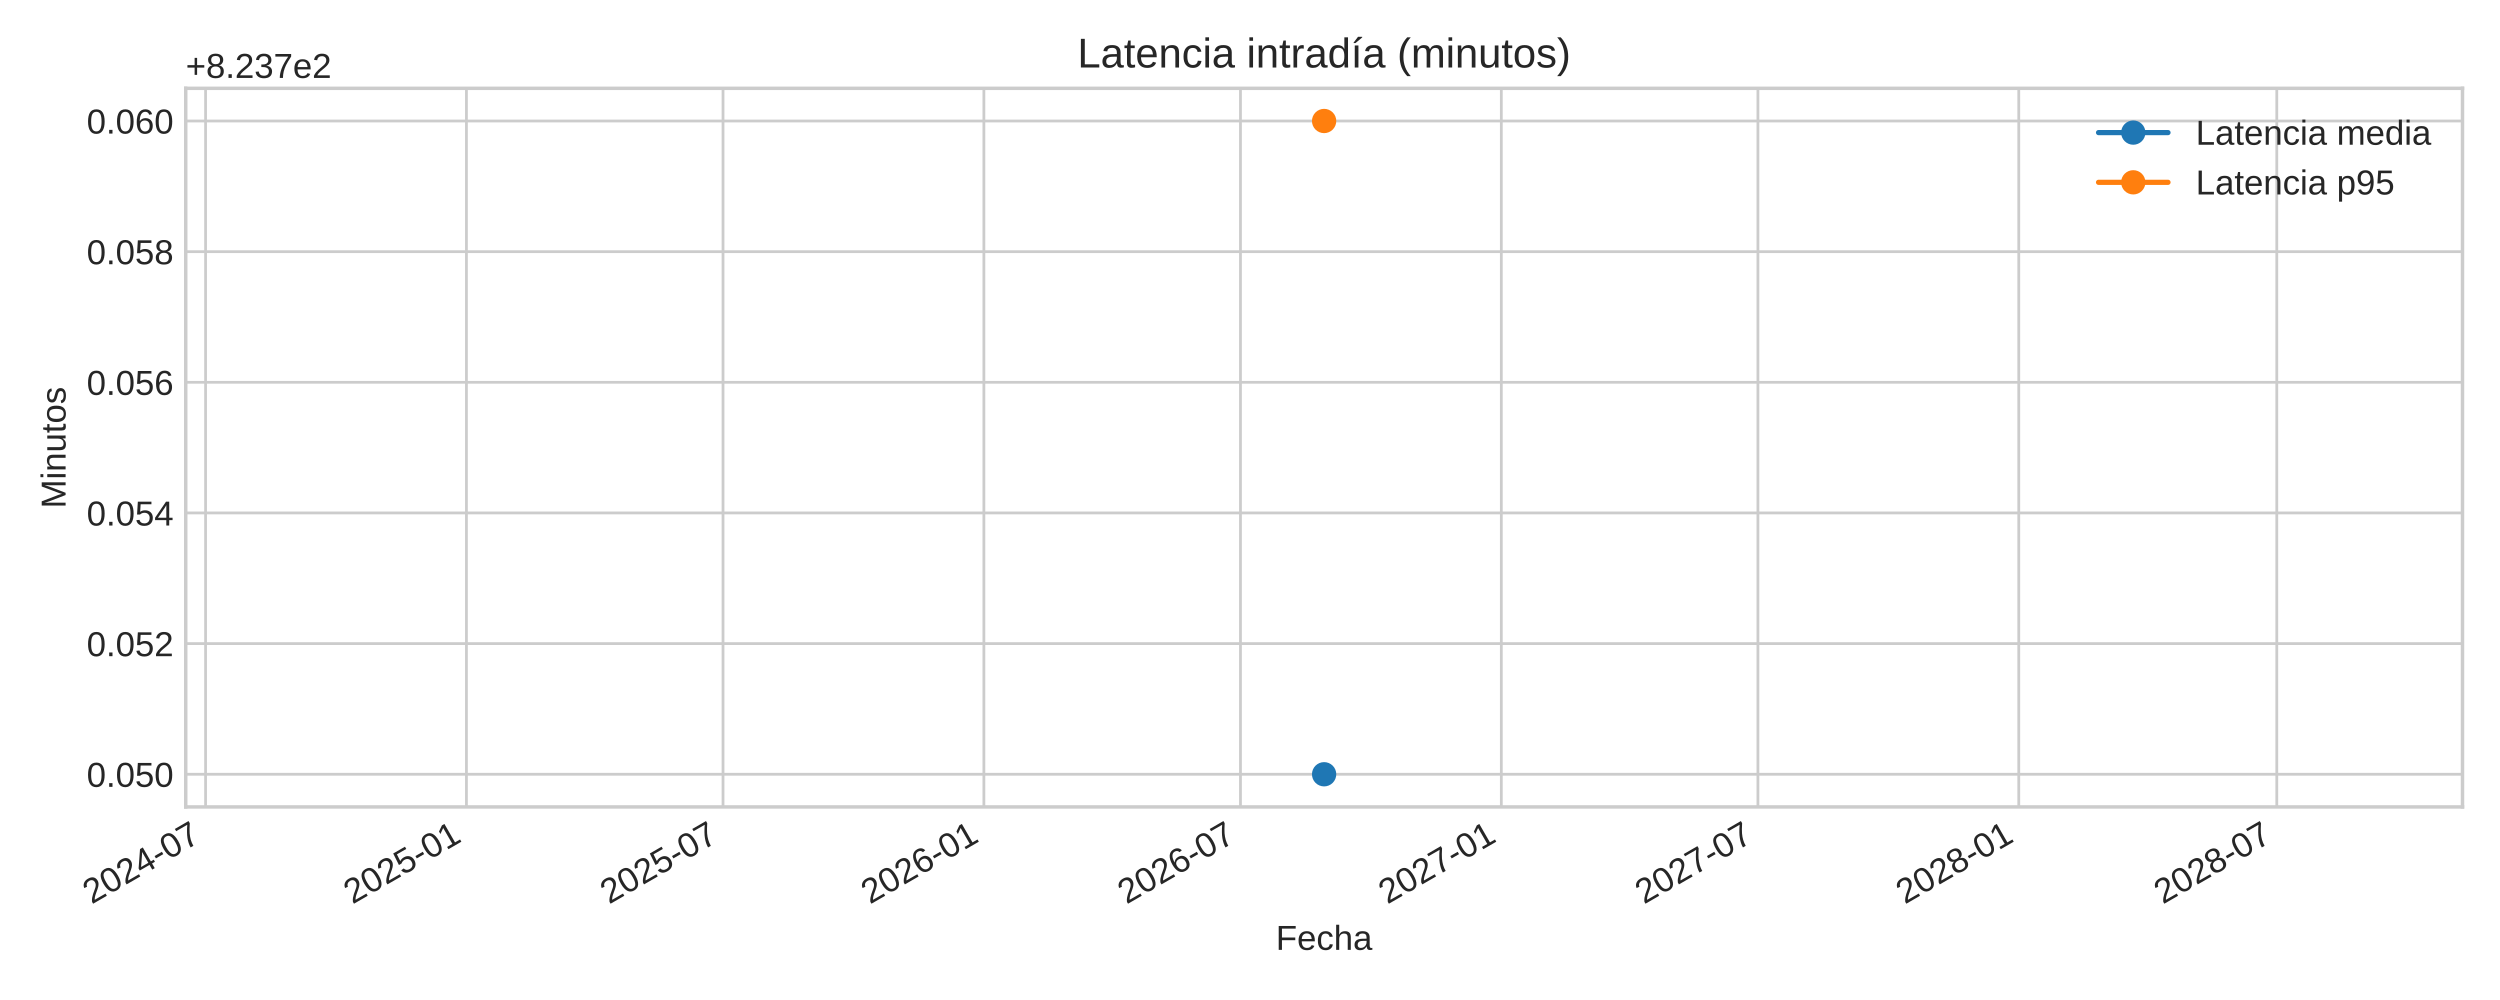
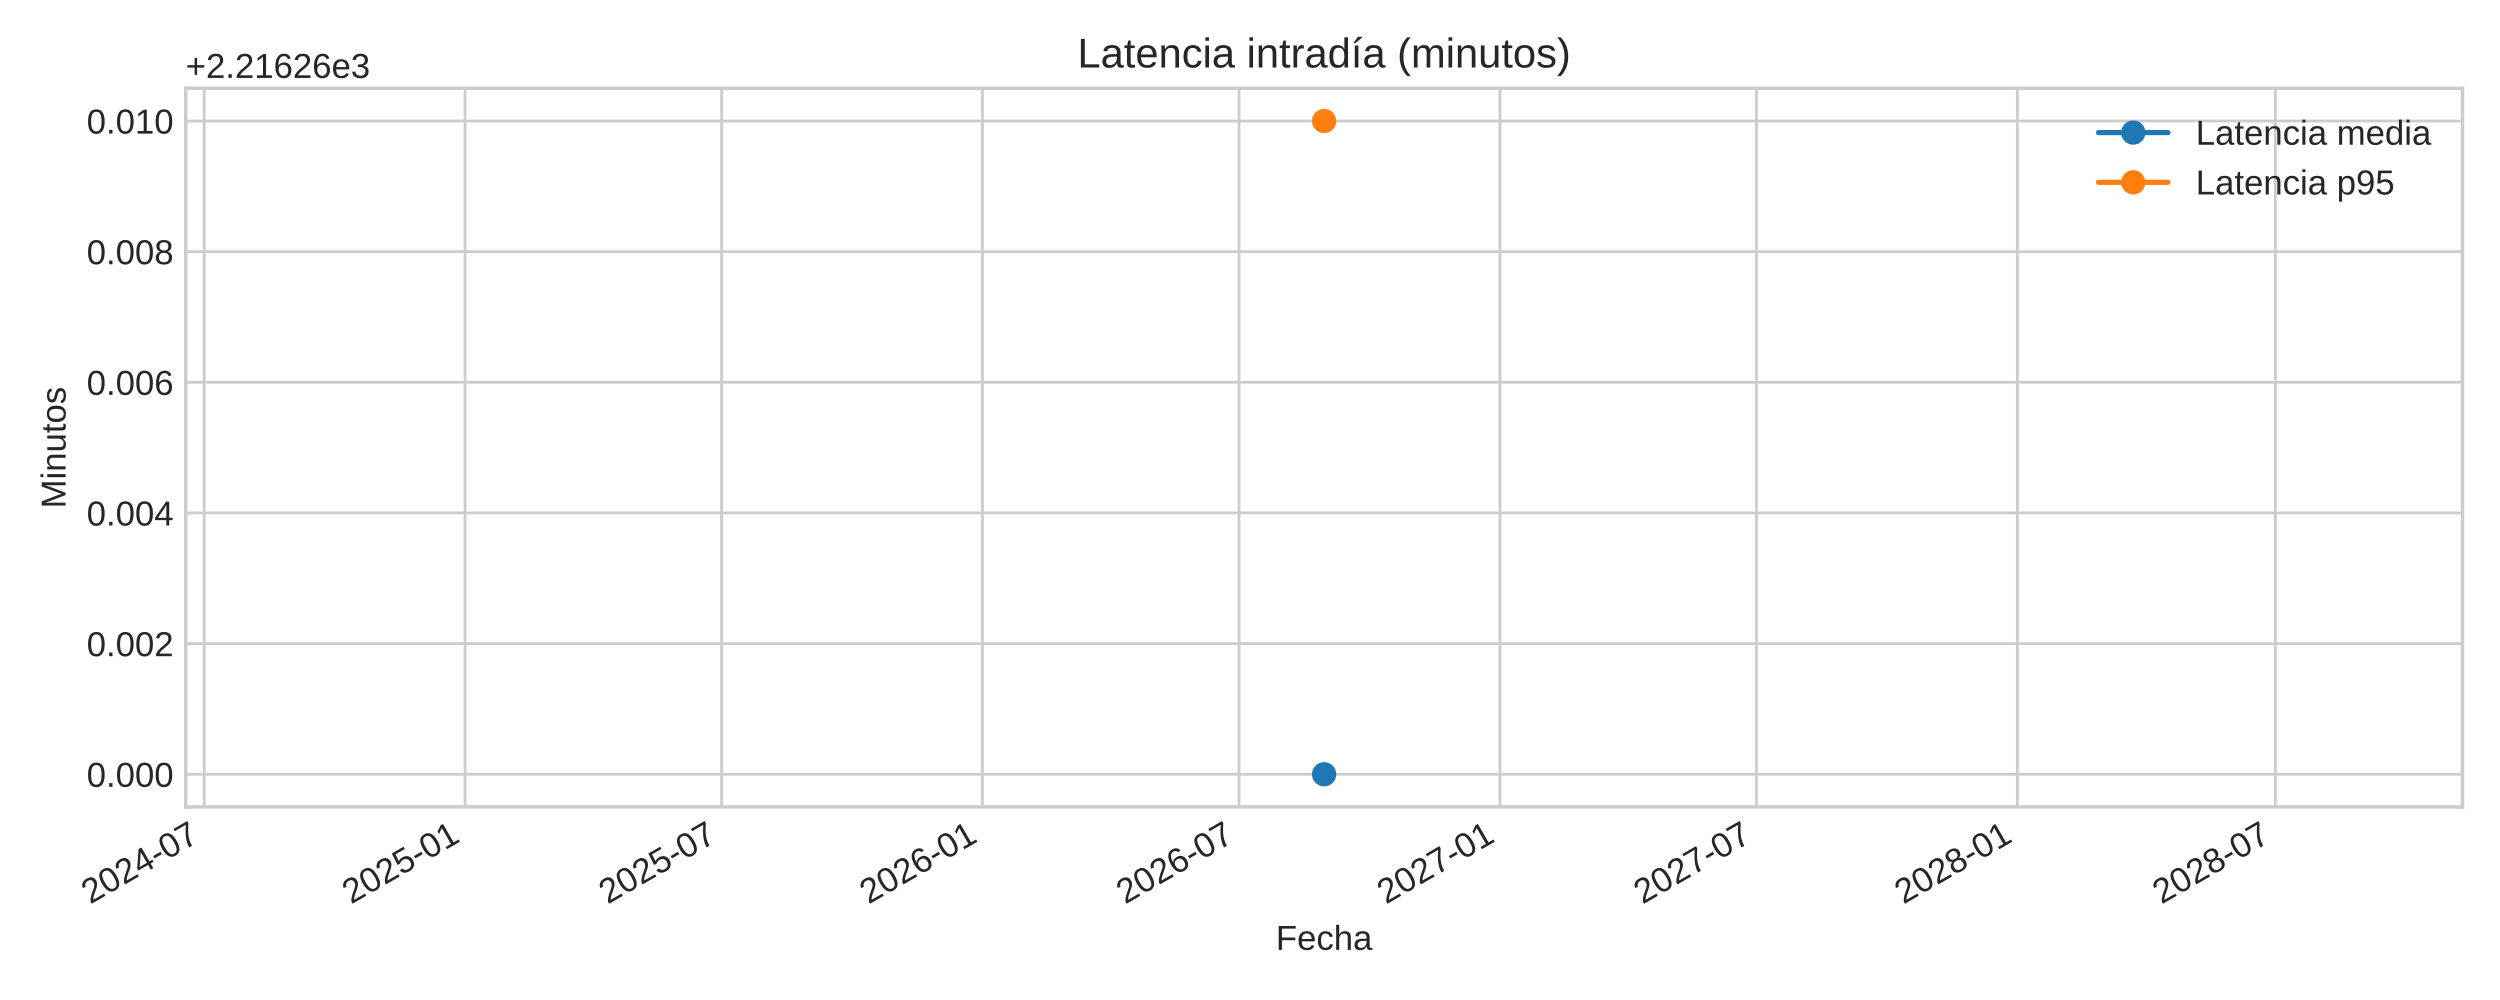
<svg xmlns="http://www.w3.org/2000/svg" xmlns:xlink="http://www.w3.org/1999/xlink" width="720pt" height="288pt" viewBox="0 0 720 288" version="1.1">
  <defs>
    <style type="text/css">*{stroke-linejoin: round; stroke-linecap: butt}</style>
  </defs>
  <g id="figure_1">
    <g id="patch_1">
      <path d="M 0 288  L 720 288  L 720 0  L 0 0  z " style="fill: #ffffff" />
    </g>
    <g id="axes_1">
      <g id="patch_2">
        <path d="M 53.49 232.395  L 709.2 232.395  L 709.2 25.44  L 53.49 25.44  z " style="fill: #ffffff" />
      </g>
      <g id="matplotlib.axis_1">
        <g id="xtick_1">
          <g id="line2d_1">
-             <path d="M 59.206 232.395  L 59.206 25.44  " clip-path="url(#pc6378d6865)" style="fill: none; stroke: #cccccc; stroke-width: 0.8; stroke-linecap: round" />
+             <path d="M 58.798 232.395  L 58.798 25.44  " clip-path="url(#pa78ad320d4)" style="fill: none; stroke: #cccccc; stroke-width: 0.8; stroke-linecap: round" />
          </g>
          <g id="line2d_2" />
          <g id="text_1">
-             <g style="fill: #262626" transform="translate(26.38946 260.5191) rotate(-30) scale(0.1 -0.1)">
+             <g style="fill: #262626" transform="translate(25.98117 260.5191) rotate(-30) scale(0.1 -0.1)">
              <defs>
                <path id="LiberationSans-32" d="M 322 0  L 322 397  Q 481 763 711 1042  Q 941 1322 1194 1548  Q 1447 1775 1695 1969  Q 1944 2163 2144 2356  Q 2344 2550 2467 2762  Q 2591 2975 2591 3244  Q 2591 3606 2378 3806  Q 2166 4006 1788 4006  Q 1428 4006 1195 3811  Q 963 3616 922 3263  L 347 3316  Q 409 3844 795 4156  Q 1181 4469 1788 4469  Q 2453 4469 2811 4155  Q 3169 3841 3169 3263  Q 3169 3006 3051 2753  Q 2934 2500 2703 2247  Q 2472 1994 1819 1463  Q 1459 1169 1246 933  Q 1034 697 941 478  L 3238 478  L 3238 0  L 322 0  z " transform="scale(0.015625)" />
                <path id="LiberationSans-30" d="M 3309 2203  Q 3309 1100 2920 518  Q 2531 -63 1772 -63  Q 1013 -63 631 515  Q 250 1094 250 2203  Q 250 3338 620 3903  Q 991 4469 1791 4469  Q 2569 4469 2939 3897  Q 3309 3325 3309 2203  z M 2738 2203  Q 2738 3156 2517 3584  Q 2297 4013 1791 4013  Q 1272 4013 1045 3591  Q 819 3169 819 2203  Q 819 1266 1048 831  Q 1278 397 1778 397  Q 2275 397 2506 840  Q 2738 1284 2738 2203  z " transform="scale(0.015625)" />
                <path id="LiberationSans-34" d="M 2753 997  L 2753 0  L 2222 0  L 2222 997  L 147 997  L 147 1434  L 2163 4403  L 2753 4403  L 2753 1441  L 3372 1441  L 3372 997  L 2753 997  z M 2222 3769  Q 2216 3750 2134 3603  Q 2053 3456 2013 3397  L 884 1734  L 716 1503  L 666 1441  L 2222 1441  L 2222 3769  z " transform="scale(0.015625)" />
                <path id="LiberationSans-2d" d="M 284 1450  L 284 1950  L 1847 1950  L 1847 1450  L 284 1450  z " transform="scale(0.015625)" />
                <path id="LiberationSans-37" d="M 3238 3947  Q 2563 2916 2284 2331  Q 2006 1747 1867 1178  Q 1728 609 1728 0  L 1141 0  Q 1141 844 1498 1776  Q 1856 2709 2694 3925  L 328 3925  L 328 4403  L 3238 4403  L 3238 3947  z " transform="scale(0.015625)" />
              </defs>
              <use xlink:href="#LiberationSans-32" />
              <use xlink:href="#LiberationSans-30" x="55.615" />
              <use xlink:href="#LiberationSans-32" x="111.23" />
              <use xlink:href="#LiberationSans-34" x="166.846" />
              <use xlink:href="#LiberationSans-2d" x="222.461" />
              <use xlink:href="#LiberationSans-30" x="255.762" />
              <use xlink:href="#LiberationSans-37" x="311.377" />
            </g>
          </g>
        </g>
        <g id="xtick_2">
          <g id="line2d_3">
-             <path d="M 134.331 232.395  L 134.331 25.44  " clip-path="url(#pc6378d6865)" style="fill: none; stroke: #cccccc; stroke-width: 0.8; stroke-linecap: round" />
+             <path d="M 133.923 232.395  L 133.923 25.44  " clip-path="url(#pa78ad320d4)" style="fill: none; stroke: #cccccc; stroke-width: 0.8; stroke-linecap: round" />
          </g>
          <g id="line2d_4" />
          <g id="text_2">
-             <g style="fill: #262626" transform="translate(101.5144 260.5191) rotate(-30) scale(0.1 -0.1)">
+             <g style="fill: #262626" transform="translate(101.1061 260.5191) rotate(-30) scale(0.1 -0.1)">
              <defs>
                <path id="LiberationSans-35" d="M 3291 1434  Q 3291 738 2877 337  Q 2463 -63 1728 -63  Q 1113 -63 734 206  Q 356 475 256 984  L 825 1050  Q 1003 397 1741 397  Q 2194 397 2450 670  Q 2706 944 2706 1422  Q 2706 1838 2448 2094  Q 2191 2350 1753 2350  Q 1525 2350 1328 2278  Q 1131 2206 934 2034  L 384 2034  L 531 4403  L 3034 4403  L 3034 3925  L 1044 3925  L 959 2528  Q 1325 2809 1869 2809  Q 2519 2809 2905 2428  Q 3291 2047 3291 1434  z " transform="scale(0.015625)" />
                <path id="LiberationSans-31" d="M 488 0  L 488 478  L 1609 478  L 1609 3866  L 616 3156  L 616 3688  L 1656 4403  L 2175 4403  L 2175 478  L 3247 478  L 3247 0  L 488 0  z " transform="scale(0.015625)" />
              </defs>
              <use xlink:href="#LiberationSans-32" />
              <use xlink:href="#LiberationSans-30" x="55.615" />
              <use xlink:href="#LiberationSans-32" x="111.23" />
              <use xlink:href="#LiberationSans-35" x="166.846" />
              <use xlink:href="#LiberationSans-2d" x="222.461" />
              <use xlink:href="#LiberationSans-30" x="255.762" />
              <use xlink:href="#LiberationSans-31" x="311.377" />
            </g>
          </g>
        </g>
        <g id="xtick_3">
          <g id="line2d_5">
-             <path d="M 208.231 232.395  L 208.231 25.44  " clip-path="url(#pc6378d6865)" style="fill: none; stroke: #cccccc; stroke-width: 0.8; stroke-linecap: round" />
+             <path d="M 207.823 232.395  L 207.823 25.44  " clip-path="url(#pa78ad320d4)" style="fill: none; stroke: #cccccc; stroke-width: 0.8; stroke-linecap: round" />
          </g>
          <g id="line2d_6" />
          <g id="text_3">
-             <g style="fill: #262626" transform="translate(175.4145 260.5191) rotate(-30) scale(0.1 -0.1)">
+             <g style="fill: #262626" transform="translate(175.0062 260.5191) rotate(-30) scale(0.1 -0.1)">
              <use xlink:href="#LiberationSans-32" />
              <use xlink:href="#LiberationSans-30" x="55.615" />
              <use xlink:href="#LiberationSans-32" x="111.23" />
              <use xlink:href="#LiberationSans-35" x="166.846" />
              <use xlink:href="#LiberationSans-2d" x="222.461" />
              <use xlink:href="#LiberationSans-30" x="255.762" />
              <use xlink:href="#LiberationSans-37" x="311.377" />
            </g>
          </g>
        </g>
        <g id="xtick_4">
          <g id="line2d_7">
-             <path d="M 283.356 232.395  L 283.356 25.44  " clip-path="url(#pc6378d6865)" style="fill: none; stroke: #cccccc; stroke-width: 0.8; stroke-linecap: round" />
+             <path d="M 282.948 232.395  L 282.948 25.44  " clip-path="url(#pa78ad320d4)" style="fill: none; stroke: #cccccc; stroke-width: 0.8; stroke-linecap: round" />
          </g>
          <g id="line2d_8" />
          <g id="text_4">
-             <g style="fill: #262626" transform="translate(250.5394 260.5191) rotate(-30) scale(0.1 -0.1)">
+             <g style="fill: #262626" transform="translate(250.1311 260.5191) rotate(-30) scale(0.1 -0.1)">
              <defs>
                <path id="LiberationSans-36" d="M 3278 1441  Q 3278 744 2900 340  Q 2522 -63 1856 -63  Q 1113 -63 719 490  Q 325 1044 325 2100  Q 325 3244 734 3856  Q 1144 4469 1900 4469  Q 2897 4469 3156 3572  L 2619 3475  Q 2453 4013 1894 4013  Q 1413 4013 1148 3564  Q 884 3116 884 2266  Q 1038 2550 1316 2698  Q 1594 2847 1953 2847  Q 2563 2847 2920 2465  Q 3278 2084 3278 1441  z M 2706 1416  Q 2706 1894 2472 2153  Q 2238 2413 1819 2413  Q 1425 2413 1183 2183  Q 941 1953 941 1550  Q 941 1041 1192 716  Q 1444 391 1838 391  Q 2244 391 2475 664  Q 2706 938 2706 1416  z " transform="scale(0.015625)" />
              </defs>
              <use xlink:href="#LiberationSans-32" />
              <use xlink:href="#LiberationSans-30" x="55.615" />
              <use xlink:href="#LiberationSans-32" x="111.23" />
              <use xlink:href="#LiberationSans-36" x="166.846" />
              <use xlink:href="#LiberationSans-2d" x="222.461" />
              <use xlink:href="#LiberationSans-30" x="255.762" />
              <use xlink:href="#LiberationSans-31" x="311.377" />
            </g>
          </g>
        </g>
        <g id="xtick_5">
          <g id="line2d_9">
-             <path d="M 357.256 232.395  L 357.256 25.44  " clip-path="url(#pc6378d6865)" style="fill: none; stroke: #cccccc; stroke-width: 0.8; stroke-linecap: round" />
+             <path d="M 356.848 232.395  L 356.848 25.44  " clip-path="url(#pa78ad320d4)" style="fill: none; stroke: #cccccc; stroke-width: 0.8; stroke-linecap: round" />
          </g>
          <g id="line2d_10" />
          <g id="text_5">
-             <g style="fill: #262626" transform="translate(324.4395 260.5191) rotate(-30) scale(0.1 -0.1)">
+             <g style="fill: #262626" transform="translate(324.0312 260.5191) rotate(-30) scale(0.1 -0.1)">
              <use xlink:href="#LiberationSans-32" />
              <use xlink:href="#LiberationSans-30" x="55.615" />
              <use xlink:href="#LiberationSans-32" x="111.23" />
              <use xlink:href="#LiberationSans-36" x="166.846" />
              <use xlink:href="#LiberationSans-2d" x="222.461" />
              <use xlink:href="#LiberationSans-30" x="255.762" />
              <use xlink:href="#LiberationSans-37" x="311.377" />
            </g>
          </g>
        </g>
        <g id="xtick_6">
          <g id="line2d_11">
-             <path d="M 432.381 232.395  L 432.381 25.44  " clip-path="url(#pc6378d6865)" style="fill: none; stroke: #cccccc; stroke-width: 0.8; stroke-linecap: round" />
+             <path d="M 431.973 232.395  L 431.973 25.44  " clip-path="url(#pa78ad320d4)" style="fill: none; stroke: #cccccc; stroke-width: 0.8; stroke-linecap: round" />
          </g>
          <g id="line2d_12" />
          <g id="text_6">
-             <g style="fill: #262626" transform="translate(399.5644 260.5191) rotate(-30) scale(0.1 -0.1)">
+             <g style="fill: #262626" transform="translate(399.1561 260.5191) rotate(-30) scale(0.1 -0.1)">
              <use xlink:href="#LiberationSans-32" />
              <use xlink:href="#LiberationSans-30" x="55.615" />
              <use xlink:href="#LiberationSans-32" x="111.23" />
              <use xlink:href="#LiberationSans-37" x="166.846" />
              <use xlink:href="#LiberationSans-2d" x="222.461" />
              <use xlink:href="#LiberationSans-30" x="255.762" />
              <use xlink:href="#LiberationSans-31" x="311.377" />
            </g>
          </g>
        </g>
        <g id="xtick_7">
          <g id="line2d_13">
-             <path d="M 506.281 232.395  L 506.281 25.44  " clip-path="url(#pc6378d6865)" style="fill: none; stroke: #cccccc; stroke-width: 0.8; stroke-linecap: round" />
+             <path d="M 505.873 232.395  L 505.873 25.44  " clip-path="url(#pa78ad320d4)" style="fill: none; stroke: #cccccc; stroke-width: 0.8; stroke-linecap: round" />
          </g>
          <g id="line2d_14" />
          <g id="text_7">
-             <g style="fill: #262626" transform="translate(473.4645 260.5191) rotate(-30) scale(0.1 -0.1)">
+             <g style="fill: #262626" transform="translate(473.0562 260.5191) rotate(-30) scale(0.1 -0.1)">
              <use xlink:href="#LiberationSans-32" />
              <use xlink:href="#LiberationSans-30" x="55.615" />
              <use xlink:href="#LiberationSans-32" x="111.23" />
              <use xlink:href="#LiberationSans-37" x="166.846" />
              <use xlink:href="#LiberationSans-2d" x="222.461" />
              <use xlink:href="#LiberationSans-30" x="255.762" />
              <use xlink:href="#LiberationSans-37" x="311.377" />
            </g>
          </g>
        </g>
        <g id="xtick_8">
          <g id="line2d_15">
-             <path d="M 581.406 232.395  L 581.406 25.44  " clip-path="url(#pc6378d6865)" style="fill: none; stroke: #cccccc; stroke-width: 0.8; stroke-linecap: round" />
+             <path d="M 580.998 232.395  L 580.998 25.44  " clip-path="url(#pa78ad320d4)" style="fill: none; stroke: #cccccc; stroke-width: 0.8; stroke-linecap: round" />
          </g>
          <g id="line2d_16" />
          <g id="text_8">
-             <g style="fill: #262626" transform="translate(548.5894 260.5191) rotate(-30) scale(0.1 -0.1)">
+             <g style="fill: #262626" transform="translate(548.1811 260.5191) rotate(-30) scale(0.1 -0.1)">
              <defs>
                <path id="LiberationSans-38" d="M 3281 1228  Q 3281 619 2893 278  Q 2506 -63 1781 -63  Q 1075 -63 676 271  Q 278 606 278 1222  Q 278 1653 525 1947  Q 772 2241 1156 2303  L 1156 2316  Q 797 2400 589 2681  Q 381 2963 381 3341  Q 381 3844 757 4156  Q 1134 4469 1769 4469  Q 2419 4469 2795 4162  Q 3172 3856 3172 3334  Q 3172 2956 2962 2675  Q 2753 2394 2391 2322  L 2391 2309  Q 2813 2241 3047 1952  Q 3281 1663 3281 1228  z M 2588 3303  Q 2588 4050 1769 4050  Q 1372 4050 1164 3862  Q 956 3675 956 3303  Q 956 2925 1170 2726  Q 1384 2528 1775 2528  Q 2172 2528 2380 2711  Q 2588 2894 2588 3303  z M 2697 1281  Q 2697 1691 2453 1898  Q 2209 2106 1769 2106  Q 1341 2106 1100 1882  Q 859 1659 859 1269  Q 859 359 1788 359  Q 2247 359 2472 579  Q 2697 800 2697 1281  z " transform="scale(0.015625)" />
              </defs>
              <use xlink:href="#LiberationSans-32" />
              <use xlink:href="#LiberationSans-30" x="55.615" />
              <use xlink:href="#LiberationSans-32" x="111.23" />
              <use xlink:href="#LiberationSans-38" x="166.846" />
              <use xlink:href="#LiberationSans-2d" x="222.461" />
              <use xlink:href="#LiberationSans-30" x="255.762" />
              <use xlink:href="#LiberationSans-31" x="311.377" />
            </g>
          </g>
        </g>
        <g id="xtick_9">
          <g id="line2d_17">
-             <path d="M 655.714 232.395  L 655.714 25.44  " clip-path="url(#pc6378d6865)" style="fill: none; stroke: #cccccc; stroke-width: 0.8; stroke-linecap: round" />
+             <path d="M 655.306 232.395  L 655.306 25.44  " clip-path="url(#pa78ad320d4)" style="fill: none; stroke: #cccccc; stroke-width: 0.8; stroke-linecap: round" />
          </g>
          <g id="line2d_18" />
          <g id="text_9">
-             <g style="fill: #262626" transform="translate(622.8977 260.5191) rotate(-30) scale(0.1 -0.1)">
+             <g style="fill: #262626" transform="translate(622.4895 260.5191) rotate(-30) scale(0.1 -0.1)">
              <use xlink:href="#LiberationSans-32" />
              <use xlink:href="#LiberationSans-30" x="55.615" />
              <use xlink:href="#LiberationSans-32" x="111.23" />
              <use xlink:href="#LiberationSans-38" x="166.846" />
              <use xlink:href="#LiberationSans-2d" x="222.461" />
              <use xlink:href="#LiberationSans-30" x="255.762" />
              <use xlink:href="#LiberationSans-37" x="311.377" />
            </g>
          </g>
        </g>
        <g id="text_10">
          <g style="fill: #262626" transform="translate(367.4497 273.563) scale(0.1 -0.1)">
            <defs>
              <path id="LiberationSans-46" d="M 1122 3916  L 1122 2278  L 3578 2278  L 3578 1784  L 1122 1784  L 1122 0  L 525 0  L 525 4403  L 3653 4403  L 3653 3916  L 1122 3916  z " transform="scale(0.015625)" />
              <path id="LiberationSans-65" d="M 863 1572  Q 863 991 1103 675  Q 1344 359 1806 359  Q 2172 359 2392 506  Q 2613 653 2691 878  L 3184 738  Q 2881 -63 1806 -63  Q 1056 -63 664 384  Q 272 831 272 1713  Q 272 2550 664 2997  Q 1056 3444 1784 3444  Q 3275 3444 3275 1647  L 3275 1572  L 863 1572  z M 2694 2003  Q 2647 2538 2422 2783  Q 2197 3028 1775 3028  Q 1366 3028 1127 2754  Q 888 2481 869 2003  L 2694 2003  z " transform="scale(0.015625)" />
              <path id="LiberationSans-63" d="M 859 1706  Q 859 1031 1071 706  Q 1284 381 1713 381  Q 2013 381 2214 543  Q 2416 706 2463 1044  L 3031 1006  Q 2966 519 2616 228  Q 2266 -63 1728 -63  Q 1019 -63 645 385  Q 272 834 272 1694  Q 272 2547 647 2995  Q 1022 3444 1722 3444  Q 2241 3444 2583 3175  Q 2925 2906 3013 2434  L 2434 2391  Q 2391 2672 2212 2837  Q 2034 3003 1706 3003  Q 1259 3003 1059 2706  Q 859 2409 859 1706  z " transform="scale(0.015625)" />
              <path id="LiberationSans-68" d="M 991 2803  Q 1172 3134 1426 3289  Q 1681 3444 2072 3444  Q 2622 3444 2883 3170  Q 3144 2897 3144 2253  L 3144 0  L 2578 0  L 2578 2144  Q 2578 2500 2512 2673  Q 2447 2847 2297 2928  Q 2147 3009 1881 3009  Q 1484 3009 1245 2734  Q 1006 2459 1006 1994  L 1006 0  L 444 0  L 444 4638  L 1006 4638  L 1006 3431  Q 1006 3241 995 3037  Q 984 2834 981 2803  L 991 2803  z " transform="scale(0.015625)" />
              <path id="LiberationSans-61" d="M 1294 -63  Q 784 -63 528 206  Q 272 475 272 944  Q 272 1469 617 1750  Q 963 2031 1731 2050  L 2491 2063  L 2491 2247  Q 2491 2659 2316 2837  Q 2141 3016 1766 3016  Q 1388 3016 1216 2887  Q 1044 2759 1009 2478  L 422 2531  Q 566 3444 1778 3444  Q 2416 3444 2737 3151  Q 3059 2859 3059 2306  L 3059 850  Q 3059 600 3125 473  Q 3191 347 3375 347  Q 3456 347 3559 369  L 3559 19  Q 3347 -31 3125 -31  Q 2813 -31 2670 133  Q 2528 297 2509 647  L 2491 647  Q 2275 259 1989 98  Q 1703 -63 1294 -63  z M 1422 359  Q 1731 359 1972 500  Q 2213 641 2352 886  Q 2491 1131 2491 1391  L 2491 1669  L 1875 1656  Q 1478 1650 1273 1575  Q 1069 1500 959 1344  Q 850 1188 850 934  Q 850 659 998 509  Q 1147 359 1422 359  z " transform="scale(0.015625)" />
            </defs>
            <use xlink:href="#LiberationSans-46" />
            <use xlink:href="#LiberationSans-65" x="61.084" />
            <use xlink:href="#LiberationSans-63" x="116.699" />
            <use xlink:href="#LiberationSans-68" x="166.699" />
            <use xlink:href="#LiberationSans-61" x="222.314" />
          </g>
        </g>
      </g>
      <g id="matplotlib.axis_2">
        <g id="ytick_1">
          <g id="line2d_19">
-             <path d="M 53.49 222.988  L 709.2 222.988  " clip-path="url(#pc6378d6865)" style="fill: none; stroke: #cccccc; stroke-width: 0.8; stroke-linecap: round" />
+             <path d="M 53.49 222.988  L 709.2 222.988  " clip-path="url(#pa78ad320d4)" style="fill: none; stroke: #cccccc; stroke-width: 0.8; stroke-linecap: round" />
          </g>
          <g id="line2d_20" />
          <g id="text_11">
            <g style="fill: #262626" transform="translate(24.96813 226.6118) scale(0.1 -0.1)">
              <defs>
                <path id="LiberationSans-2e" d="M 584 0  L 584 684  L 1194 684  L 1194 0  L 584 0  z " transform="scale(0.015625)" />
              </defs>
              <use xlink:href="#LiberationSans-30" />
              <use xlink:href="#LiberationSans-2e" x="55.615" />
              <use xlink:href="#LiberationSans-30" x="83.398" />
-               <use xlink:href="#LiberationSans-35" x="139.014" />
+               <use xlink:href="#LiberationSans-30" x="139.014" />
              <use xlink:href="#LiberationSans-30" x="194.629" />
            </g>
          </g>
        </g>
        <g id="ytick_2">
          <g id="line2d_21">
-             <path d="M 53.49 185.36  L 709.2 185.36  " clip-path="url(#pc6378d6865)" style="fill: none; stroke: #cccccc; stroke-width: 0.8; stroke-linecap: round" />
+             <path d="M 53.49 185.36  L 709.2 185.36  " clip-path="url(#pa78ad320d4)" style="fill: none; stroke: #cccccc; stroke-width: 0.8; stroke-linecap: round" />
          </g>
          <g id="line2d_22" />
          <g id="text_12">
            <g style="fill: #262626" transform="translate(24.96813 188.9836) scale(0.1 -0.1)">
              <use xlink:href="#LiberationSans-30" />
              <use xlink:href="#LiberationSans-2e" x="55.615" />
              <use xlink:href="#LiberationSans-30" x="83.398" />
-               <use xlink:href="#LiberationSans-35" x="139.014" />
+               <use xlink:href="#LiberationSans-30" x="139.014" />
              <use xlink:href="#LiberationSans-32" x="194.629" />
            </g>
          </g>
        </g>
        <g id="ytick_3">
          <g id="line2d_23">
-             <path d="M 53.49 147.732  L 709.2 147.732  " clip-path="url(#pc6378d6865)" style="fill: none; stroke: #cccccc; stroke-width: 0.8; stroke-linecap: round" />
+             <path d="M 53.49 147.732  L 709.2 147.732  " clip-path="url(#pa78ad320d4)" style="fill: none; stroke: #cccccc; stroke-width: 0.8; stroke-linecap: round" />
          </g>
          <g id="line2d_24" />
          <g id="text_13">
            <g style="fill: #262626" transform="translate(24.96813 151.3553) scale(0.1 -0.1)">
              <use xlink:href="#LiberationSans-30" />
              <use xlink:href="#LiberationSans-2e" x="55.615" />
              <use xlink:href="#LiberationSans-30" x="83.398" />
-               <use xlink:href="#LiberationSans-35" x="139.014" />
+               <use xlink:href="#LiberationSans-30" x="139.014" />
              <use xlink:href="#LiberationSans-34" x="194.629" />
            </g>
          </g>
        </g>
        <g id="ytick_4">
          <g id="line2d_25">
-             <path d="M 53.49 110.104  L 709.2 110.104  " clip-path="url(#pc6378d6865)" style="fill: none; stroke: #cccccc; stroke-width: 0.8; stroke-linecap: round" />
+             <path d="M 53.49 110.104  L 709.2 110.104  " clip-path="url(#pa78ad320d4)" style="fill: none; stroke: #cccccc; stroke-width: 0.8; stroke-linecap: round" />
          </g>
          <g id="line2d_26" />
          <g id="text_14">
            <g style="fill: #262626" transform="translate(24.96813 113.727) scale(0.1 -0.1)">
              <use xlink:href="#LiberationSans-30" />
              <use xlink:href="#LiberationSans-2e" x="55.615" />
              <use xlink:href="#LiberationSans-30" x="83.398" />
-               <use xlink:href="#LiberationSans-35" x="139.014" />
+               <use xlink:href="#LiberationSans-30" x="139.014" />
              <use xlink:href="#LiberationSans-36" x="194.629" />
            </g>
          </g>
        </g>
        <g id="ytick_5">
          <g id="line2d_27">
-             <path d="M 53.49 72.475  L 709.2 72.475  " clip-path="url(#pc6378d6865)" style="fill: none; stroke: #cccccc; stroke-width: 0.8; stroke-linecap: round" />
+             <path d="M 53.49 72.475  L 709.2 72.475  " clip-path="url(#pa78ad320d4)" style="fill: none; stroke: #cccccc; stroke-width: 0.8; stroke-linecap: round" />
          </g>
          <g id="line2d_28" />
          <g id="text_15">
            <g style="fill: #262626" transform="translate(24.96813 76.09877) scale(0.1 -0.1)">
              <use xlink:href="#LiberationSans-30" />
              <use xlink:href="#LiberationSans-2e" x="55.615" />
              <use xlink:href="#LiberationSans-30" x="83.398" />
-               <use xlink:href="#LiberationSans-35" x="139.014" />
+               <use xlink:href="#LiberationSans-30" x="139.014" />
              <use xlink:href="#LiberationSans-38" x="194.629" />
            </g>
          </g>
        </g>
        <g id="ytick_6">
          <g id="line2d_29">
-             <path d="M 53.49 34.847  L 709.2 34.847  " clip-path="url(#pc6378d6865)" style="fill: none; stroke: #cccccc; stroke-width: 0.8; stroke-linecap: round" />
+             <path d="M 53.49 34.847  L 709.2 34.847  " clip-path="url(#pa78ad320d4)" style="fill: none; stroke: #cccccc; stroke-width: 0.8; stroke-linecap: round" />
          </g>
          <g id="line2d_30" />
          <g id="text_16">
            <g style="fill: #262626" transform="translate(24.96813 38.4705) scale(0.1 -0.1)">
              <use xlink:href="#LiberationSans-30" />
              <use xlink:href="#LiberationSans-2e" x="55.615" />
              <use xlink:href="#LiberationSans-30" x="83.398" />
-               <use xlink:href="#LiberationSans-36" x="139.014" />
+               <use xlink:href="#LiberationSans-31" x="139.014" />
              <use xlink:href="#LiberationSans-30" x="194.629" />
            </g>
          </g>
        </g>
        <g id="text_17">
          <g style="fill: #262626" transform="translate(18.89313 146.424) rotate(-90) scale(0.1 -0.1)">
            <defs>
              <path id="LiberationSans-4d" d="M 4269 0  L 4269 2938  Q 4269 3425 4297 3875  Q 4144 3316 4022 3000  L 2884 0  L 2466 0  L 1313 3000  L 1138 3531  L 1034 3875  L 1044 3528  L 1056 2938  L 1056 0  L 525 0  L 525 4403  L 1309 4403  L 2481 1350  Q 2544 1166 2601 955  Q 2659 744 2678 650  Q 2703 775 2783 1029  Q 2863 1284 2891 1350  L 4041 4403  L 4806 4403  L 4806 0  L 4269 0  z " transform="scale(0.015625)" />
              <path id="LiberationSans-69" d="M 428 4100  L 428 4638  L 991 4638  L 991 4100  L 428 4100  z M 428 0  L 428 3381  L 991 3381  L 991 0  L 428 0  z " transform="scale(0.015625)" />
              <path id="LiberationSans-6e" d="M 2578 0  L 2578 2144  Q 2578 2478 2512 2662  Q 2447 2847 2303 2928  Q 2159 3009 1881 3009  Q 1475 3009 1240 2731  Q 1006 2453 1006 1959  L 1006 0  L 444 0  L 444 2659  Q 444 3250 425 3381  L 956 3381  Q 959 3366 962 3297  Q 966 3228 970 3139  Q 975 3050 981 2803  L 991 2803  Q 1184 3153 1439 3298  Q 1694 3444 2072 3444  Q 2628 3444 2886 3167  Q 3144 2891 3144 2253  L 3144 0  L 2578 0  z " transform="scale(0.015625)" />
              <path id="LiberationSans-75" d="M 981 3381  L 981 1238  Q 981 903 1047 718  Q 1113 534 1256 453  Q 1400 372 1678 372  Q 2084 372 2318 650  Q 2553 928 2553 1422  L 2553 3381  L 3116 3381  L 3116 722  Q 3116 131 3134 0  L 2603 0  Q 2600 16 2597 84  Q 2594 153 2589 242  Q 2584 331 2578 578  L 2569 578  Q 2375 228 2120 82  Q 1866 -63 1488 -63  Q 931 -63 673 214  Q 416 491 416 1128  L 416 3381  L 981 3381  z " transform="scale(0.015625)" />
              <path id="LiberationSans-74" d="M 1731 25  Q 1453 -50 1163 -50  Q 488 -50 488 716  L 488 2972  L 97 2972  L 97 3381  L 509 3381  L 675 4138  L 1050 4138  L 1050 3381  L 1675 3381  L 1675 2972  L 1050 2972  L 1050 838  Q 1050 594 1129 495  Q 1209 397 1406 397  Q 1519 397 1731 441  L 1731 25  z " transform="scale(0.015625)" />
              <path id="LiberationSans-6f" d="M 3291 1694  Q 3291 806 2900 371  Q 2509 -63 1766 -63  Q 1025 -63 647 389  Q 269 841 269 1694  Q 269 3444 1784 3444  Q 2559 3444 2925 3017  Q 3291 2591 3291 1694  z M 2700 1694  Q 2700 2394 2492 2711  Q 2284 3028 1794 3028  Q 1300 3028 1079 2704  Q 859 2381 859 1694  Q 859 1025 1076 689  Q 1294 353 1759 353  Q 2266 353 2483 678  Q 2700 1003 2700 1694  z " transform="scale(0.015625)" />
              <path id="LiberationSans-73" d="M 2969 934  Q 2969 456 2608 196  Q 2247 -63 1597 -63  Q 966 -63 623 145  Q 281 353 178 794  L 675 891  Q 747 619 972 492  Q 1197 366 1597 366  Q 2025 366 2223 497  Q 2422 628 2422 891  Q 2422 1091 2284 1216  Q 2147 1341 1841 1422  L 1438 1528  Q 953 1653 748 1773  Q 544 1894 428 2066  Q 313 2238 313 2488  Q 313 2950 642 3192  Q 972 3434 1603 3434  Q 2163 3434 2492 3237  Q 2822 3041 2909 2606  L 2403 2544  Q 2356 2769 2151 2889  Q 1947 3009 1603 3009  Q 1222 3009 1040 2893  Q 859 2778 859 2544  Q 859 2400 934 2306  Q 1009 2213 1156 2147  Q 1303 2081 1775 1966  Q 2222 1853 2419 1758  Q 2616 1663 2730 1547  Q 2844 1431 2906 1279  Q 2969 1128 2969 934  z " transform="scale(0.015625)" />
            </defs>
            <use xlink:href="#LiberationSans-4d" />
            <use xlink:href="#LiberationSans-69" x="83.301" />
            <use xlink:href="#LiberationSans-6e" x="105.518" />
            <use xlink:href="#LiberationSans-75" x="161.133" />
            <use xlink:href="#LiberationSans-74" x="216.748" />
            <use xlink:href="#LiberationSans-6f" x="244.531" />
            <use xlink:href="#LiberationSans-73" x="300.146" />
          </g>
        </g>
        <g id="text_18">
          <g style="fill: #262626" transform="translate(53.49 22.44) scale(0.1 -0.1)">
            <defs>
              <path id="LiberationSans-2b" d="M 2097 1900  L 2097 563  L 1638 563  L 1638 1900  L 313 1900  L 313 2356  L 1638 2356  L 1638 3694  L 2097 3694  L 2097 2356  L 3422 2356  L 3422 1900  L 2097 1900  z " transform="scale(0.015625)" />
              <path id="LiberationSans-33" d="M 3278 1216  Q 3278 606 2890 271  Q 2503 -63 1784 -63  Q 1116 -63 717 239  Q 319 541 244 1131  L 825 1184  Q 938 403 1784 403  Q 2209 403 2451 612  Q 2694 822 2694 1234  Q 2694 1594 2417 1795  Q 2141 1997 1619 1997  L 1300 1997  L 1300 2484  L 1606 2484  Q 2069 2484 2323 2686  Q 2578 2888 2578 3244  Q 2578 3597 2370 3801  Q 2163 4006 1753 4006  Q 1381 4006 1151 3815  Q 922 3625 884 3278  L 319 3322  Q 381 3863 767 4166  Q 1153 4469 1759 4469  Q 2422 4469 2789 4161  Q 3156 3853 3156 3303  Q 3156 2881 2920 2617  Q 2684 2353 2234 2259  L 2234 2247  Q 2728 2194 3003 1916  Q 3278 1638 3278 1216  z " transform="scale(0.015625)" />
            </defs>
            <use xlink:href="#LiberationSans-2b" />
-             <use xlink:href="#LiberationSans-38" x="58.398" />
+             <use xlink:href="#LiberationSans-32" x="58.398" />
            <use xlink:href="#LiberationSans-2e" x="114.014" />
            <use xlink:href="#LiberationSans-32" x="141.797" />
-             <use xlink:href="#LiberationSans-33" x="197.412" />
-             <use xlink:href="#LiberationSans-37" x="253.027" />
-             <use xlink:href="#LiberationSans-65" x="308.643" />
-             <use xlink:href="#LiberationSans-32" x="364.258" />
+             <use xlink:href="#LiberationSans-31" x="197.412" />
+             <use xlink:href="#LiberationSans-36" x="253.027" />
+             <use xlink:href="#LiberationSans-32" x="308.643" />
+             <use xlink:href="#LiberationSans-36" x="364.258" />
+             <use xlink:href="#LiberationSans-65" x="419.873" />
+             <use xlink:href="#LiberationSans-33" x="475.488" />
          </g>
        </g>
      </g>
      <g id="line2d_31">
-         <path d="M 381.345 222.988  " clip-path="url(#pc6378d6865)" style="fill: none; stroke: #1f77b4; stroke-width: 1.5; stroke-linecap: round" />
+         <path d="M 381.345 222.988  " clip-path="url(#pa78ad320d4)" style="fill: none; stroke: #1f77b4; stroke-width: 1.5; stroke-linecap: round" />
        <defs>
-           <path id="me592f81d4e" d="M 0 3  C 0.796 3 1.559 2.684 2.121 2.121  C 2.684 1.559 3 0.796 3 0  C 3 -0.796 2.684 -1.559 2.121 -2.121  C 1.559 -2.684 0.796 -3 0 -3  C -0.796 -3 -1.559 -2.684 -2.121 -2.121  C -2.684 -1.559 -3 -0.796 -3 0  C -3 0.796 -2.684 1.559 -2.121 2.121  C -1.559 2.684 -0.796 3 0 3  z " style="stroke: #1f77b4" />
+           <path id="m9589458a00" d="M 0 3  C 0.796 3 1.559 2.684 2.121 2.121  C 2.684 1.559 3 0.796 3 0  C 3 -0.796 2.684 -1.559 2.121 -2.121  C 1.559 -2.684 0.796 -3 0 -3  C -0.796 -3 -1.559 -2.684 -2.121 -2.121  C -2.684 -1.559 -3 -0.796 -3 0  C -3 0.796 -2.684 1.559 -2.121 2.121  C -1.559 2.684 -0.796 3 0 3  z " style="stroke: #1f77b4" />
        </defs>
-         <g clip-path="url(#pc6378d6865)">
-           <use xlink:href="#me592f81d4e" x="381.345" y="222.988" style="fill: #1f77b4; stroke: #1f77b4" />
+         <g clip-path="url(#pa78ad320d4)">
+           <use xlink:href="#m9589458a00" x="381.345" y="222.988" style="fill: #1f77b4; stroke: #1f77b4" />
        </g>
      </g>
      <g id="line2d_32">
-         <path d="M 381.345 34.847  " clip-path="url(#pc6378d6865)" style="fill: none; stroke: #ff7f0e; stroke-width: 1.5; stroke-linecap: round" />
+         <path d="M 381.345 34.847  " clip-path="url(#pa78ad320d4)" style="fill: none; stroke: #ff7f0e; stroke-width: 1.5; stroke-linecap: round" />
        <defs>
-           <path id="m2095164cd4" d="M 0 3  C 0.796 3 1.559 2.684 2.121 2.121  C 2.684 1.559 3 0.796 3 0  C 3 -0.796 2.684 -1.559 2.121 -2.121  C 1.559 -2.684 0.796 -3 0 -3  C -0.796 -3 -1.559 -2.684 -2.121 -2.121  C -2.684 -1.559 -3 -0.796 -3 0  C -3 0.796 -2.684 1.559 -2.121 2.121  C -1.559 2.684 -0.796 3 0 3  z " style="stroke: #ff7f0e" />
+           <path id="m76004979b8" d="M 0 3  C 0.796 3 1.559 2.684 2.121 2.121  C 2.684 1.559 3 0.796 3 0  C 3 -0.796 2.684 -1.559 2.121 -2.121  C 1.559 -2.684 0.796 -3 0 -3  C -0.796 -3 -1.559 -2.684 -2.121 -2.121  C -2.684 -1.559 -3 -0.796 -3 0  C -3 0.796 -2.684 1.559 -2.121 2.121  C -1.559 2.684 -0.796 3 0 3  z " style="stroke: #ff7f0e" />
        </defs>
-         <g clip-path="url(#pc6378d6865)">
-           <use xlink:href="#m2095164cd4" x="381.345" y="34.847" style="fill: #ff7f0e; stroke: #ff7f0e" />
+         <g clip-path="url(#pa78ad320d4)">
+           <use xlink:href="#m76004979b8" x="381.345" y="34.847" style="fill: #ff7f0e; stroke: #ff7f0e" />
        </g>
      </g>
      <g id="patch_3">
        <path d="M 53.49 232.395  L 53.49 25.44  " style="fill: none; stroke: #cccccc; stroke-linejoin: miter; stroke-linecap: square" />
      </g>
      <g id="patch_4">
        <path d="M 709.2 232.395  L 709.2 25.44  " style="fill: none; stroke: #cccccc; stroke-linejoin: miter; stroke-linecap: square" />
      </g>
      <g id="patch_5">
        <path d="M 53.49 232.395  L 709.2 232.395  " style="fill: none; stroke: #cccccc; stroke-linejoin: miter; stroke-linecap: square" />
      </g>
      <g id="patch_6">
        <path d="M 53.49 25.44  L 709.2 25.44  " style="fill: none; stroke: #cccccc; stroke-linejoin: miter; stroke-linecap: square" />
      </g>
      <g id="text_19">
        <g style="fill: #262626" transform="translate(310.3144 19.44) scale(0.12 -0.12)">
          <defs>
            <path id="LiberationSans-4c" d="M 525 0  L 525 4403  L 1122 4403  L 1122 488  L 3347 488  L 3347 0  L 525 0  z " transform="scale(0.015625)" />
            <path id="LiberationSans-20" transform="scale(0.015625)" />
            <path id="LiberationSans-72" d="M 444 0  L 444 2594  Q 444 2950 425 3381  L 956 3381  Q 981 2806 981 2691  L 994 2691  Q 1128 3125 1303 3284  Q 1478 3444 1797 3444  Q 1909 3444 2025 3413  L 2025 2897  Q 1913 2928 1725 2928  Q 1375 2928 1190 2626  Q 1006 2325 1006 1763  L 1006 0  L 444 0  z " transform="scale(0.015625)" />
            <path id="LiberationSans-64" d="M 2566 544  Q 2409 219 2151 78  Q 1894 -63 1513 -63  Q 872 -63 570 368  Q 269 800 269 1675  Q 269 3444 1513 3444  Q 1897 3444 2153 3303  Q 2409 3163 2566 2856  L 2572 2856  L 2566 3234  L 2566 4638  L 3128 4638  L 3128 697  Q 3128 169 3147 0  L 2609 0  Q 2600 50 2589 231  Q 2578 413 2578 544  L 2566 544  z M 859 1694  Q 859 984 1046 678  Q 1234 372 1656 372  Q 2134 372 2350 703  Q 2566 1034 2566 1731  Q 2566 2403 2350 2715  Q 2134 3028 1663 3028  Q 1238 3028 1048 2714  Q 859 2400 859 1694  z " transform="scale(0.015625)" />
            <path id="LiberationSans-ed" d="M 606 0  L 606 3381  L 1169 3381  L 1169 0  L 606 0  z M 425 3753  L 425 3816  L 1103 4713  L 1750 4713  L 1750 4622  L 719 3753  L 425 3753  z " transform="scale(0.015625)" />
            <path id="LiberationSans-28" d="M 397 1663  Q 397 2566 680 3284  Q 963 4003 1550 4638  L 2094 4638  Q 1509 3988 1236 3256  Q 963 2525 963 1656  Q 963 791 1233 62  Q 1503 -666 2094 -1325  L 1550 -1325  Q 959 -688 678 32  Q 397 753 397 1650  L 397 1663  z " transform="scale(0.015625)" />
            <path id="LiberationSans-6d" d="M 2400 0  L 2400 2144  Q 2400 2634 2265 2821  Q 2131 3009 1781 3009  Q 1422 3009 1212 2734  Q 1003 2459 1003 1959  L 1003 0  L 444 0  L 444 2659  Q 444 3250 425 3381  L 956 3381  Q 959 3366 962 3297  Q 966 3228 970 3139  Q 975 3050 981 2803  L 991 2803  Q 1172 3163 1406 3303  Q 1641 3444 1978 3444  Q 2363 3444 2586 3291  Q 2809 3138 2897 2803  L 2906 2803  Q 3081 3144 3329 3294  Q 3578 3444 3931 3444  Q 4444 3444 4676 3166  Q 4909 2888 4909 2253  L 4909 0  L 4353 0  L 4353 2144  Q 4353 2634 4218 2821  Q 4084 3009 3734 3009  Q 3366 3009 3161 2736  Q 2956 2463 2956 1959  L 2956 0  L 2400 0  z " transform="scale(0.015625)" />
            <path id="LiberationSans-29" d="M 1734 1650  Q 1734 747 1451 28  Q 1169 -691 581 -1325  L 38 -1325  Q 625 -669 897 57  Q 1169 784 1169 1656  Q 1169 2528 895 3256  Q 622 3984 38 4638  L 581 4638  Q 1172 4000 1453 3279  Q 1734 2559 1734 1663  L 1734 1650  z " transform="scale(0.015625)" />
          </defs>
          <use xlink:href="#LiberationSans-4c" />
          <use xlink:href="#LiberationSans-61" x="55.615" />
          <use xlink:href="#LiberationSans-74" x="111.23" />
          <use xlink:href="#LiberationSans-65" x="139.014" />
          <use xlink:href="#LiberationSans-6e" x="194.629" />
          <use xlink:href="#LiberationSans-63" x="250.244" />
          <use xlink:href="#LiberationSans-69" x="300.244" />
          <use xlink:href="#LiberationSans-61" x="322.461" />
          <use xlink:href="#LiberationSans-20" x="378.076" />
          <use xlink:href="#LiberationSans-69" x="405.859" />
          <use xlink:href="#LiberationSans-6e" x="428.076" />
          <use xlink:href="#LiberationSans-74" x="483.691" />
          <use xlink:href="#LiberationSans-72" x="511.475" />
          <use xlink:href="#LiberationSans-61" x="544.775" />
          <use xlink:href="#LiberationSans-64" x="600.391" />
          <use xlink:href="#LiberationSans-ed" x="656.006" />
          <use xlink:href="#LiberationSans-61" x="683.789" />
          <use xlink:href="#LiberationSans-20" x="739.404" />
          <use xlink:href="#LiberationSans-28" x="767.188" />
          <use xlink:href="#LiberationSans-6d" x="800.488" />
          <use xlink:href="#LiberationSans-69" x="883.789" />
          <use xlink:href="#LiberationSans-6e" x="906.006" />
          <use xlink:href="#LiberationSans-75" x="961.621" />
          <use xlink:href="#LiberationSans-74" x="1017.236" />
          <use xlink:href="#LiberationSans-6f" x="1045.02" />
          <use xlink:href="#LiberationSans-73" x="1100.635" />
          <use xlink:href="#LiberationSans-29" x="1150.635" />
        </g>
      </g>
      <g id="legend_1">
        <g id="line2d_33">
          <path d="M 604.383 38.187  L 614.383 38.187  L 624.383 38.187  " style="fill: none; stroke: #1f77b4; stroke-width: 1.5; stroke-linecap: round" />
          <g>
-             <use xlink:href="#me592f81d4e" x="614.383" y="38.187" style="fill: #1f77b4; stroke: #1f77b4" />
+             <use xlink:href="#m9589458a00" x="614.383" y="38.187" style="fill: #1f77b4; stroke: #1f77b4" />
          </g>
        </g>
        <g id="text_20">
          <g style="fill: #262626" transform="translate(632.3828 41.68688) scale(0.1 -0.1)">
            <use xlink:href="#LiberationSans-4c" />
            <use xlink:href="#LiberationSans-61" x="55.615" />
            <use xlink:href="#LiberationSans-74" x="111.23" />
            <use xlink:href="#LiberationSans-65" x="139.014" />
            <use xlink:href="#LiberationSans-6e" x="194.629" />
            <use xlink:href="#LiberationSans-63" x="250.244" />
            <use xlink:href="#LiberationSans-69" x="300.244" />
            <use xlink:href="#LiberationSans-61" x="322.461" />
            <use xlink:href="#LiberationSans-20" x="378.076" />
            <use xlink:href="#LiberationSans-6d" x="405.859" />
            <use xlink:href="#LiberationSans-65" x="489.16" />
            <use xlink:href="#LiberationSans-64" x="544.775" />
            <use xlink:href="#LiberationSans-69" x="600.391" />
            <use xlink:href="#LiberationSans-61" x="622.607" />
          </g>
        </g>
        <g id="line2d_34">
          <path d="M 604.383 52.509  L 614.383 52.509  L 624.383 52.509  " style="fill: none; stroke: #ff7f0e; stroke-width: 1.5; stroke-linecap: round" />
          <g>
-             <use xlink:href="#m2095164cd4" x="614.383" y="52.509" style="fill: #ff7f0e; stroke: #ff7f0e" />
+             <use xlink:href="#m76004979b8" x="614.383" y="52.509" style="fill: #ff7f0e; stroke: #ff7f0e" />
          </g>
        </g>
        <g id="text_21">
          <g style="fill: #262626" transform="translate(632.3828 56.00875) scale(0.1 -0.1)">
            <defs>
              <path id="LiberationSans-70" d="M 3291 1706  Q 3291 -63 2047 -63  Q 1266 -63 997 525  L 981 525  Q 994 500 994 -6  L 994 -1328  L 431 -1328  L 431 2691  Q 431 3213 413 3381  L 956 3381  Q 959 3369 965 3292  Q 972 3216 980 3056  Q 988 2897 988 2838  L 1000 2838  Q 1150 3150 1397 3295  Q 1644 3441 2047 3441  Q 2672 3441 2981 3022  Q 3291 2603 3291 1706  z M 2700 1694  Q 2700 2400 2509 2703  Q 2319 3006 1903 3006  Q 1569 3006 1380 2865  Q 1191 2725 1092 2426  Q 994 2128 994 1650  Q 994 984 1206 668  Q 1419 353 1897 353  Q 2316 353 2508 661  Q 2700 969 2700 1694  z " transform="scale(0.015625)" />
              <path id="LiberationSans-39" d="M 3256 2291  Q 3256 1156 2842 546  Q 2428 -63 1663 -63  Q 1147 -63 836 154  Q 525 372 391 856  L 928 941  Q 1097 391 1672 391  Q 2156 391 2422 841  Q 2688 1291 2700 2125  Q 2575 1844 2272 1673  Q 1969 1503 1606 1503  Q 1013 1503 656 1909  Q 300 2316 300 2988  Q 300 3678 687 4073  Q 1075 4469 1766 4469  Q 2500 4469 2878 3925  Q 3256 3381 3256 2291  z M 2644 2834  Q 2644 3366 2400 3689  Q 2156 4013 1747 4013  Q 1341 4013 1106 3736  Q 872 3459 872 2988  Q 872 2506 1106 2226  Q 1341 1947 1741 1947  Q 1984 1947 2193 2058  Q 2403 2169 2523 2372  Q 2644 2575 2644 2834  z " transform="scale(0.015625)" />
            </defs>
            <use xlink:href="#LiberationSans-4c" />
            <use xlink:href="#LiberationSans-61" x="55.615" />
            <use xlink:href="#LiberationSans-74" x="111.23" />
            <use xlink:href="#LiberationSans-65" x="139.014" />
            <use xlink:href="#LiberationSans-6e" x="194.629" />
            <use xlink:href="#LiberationSans-63" x="250.244" />
            <use xlink:href="#LiberationSans-69" x="300.244" />
            <use xlink:href="#LiberationSans-61" x="322.461" />
            <use xlink:href="#LiberationSans-20" x="378.076" />
            <use xlink:href="#LiberationSans-70" x="405.859" />
            <use xlink:href="#LiberationSans-39" x="461.475" />
            <use xlink:href="#LiberationSans-35" x="517.09" />
          </g>
        </g>
      </g>
    </g>
  </g>
  <defs>
-     <clipPath id="pc6378d6865">
+     <clipPath id="pa78ad320d4">
      <rect x="53.49" y="25.44" width="655.71" height="206.955" />
    </clipPath>
  </defs>
</svg>
